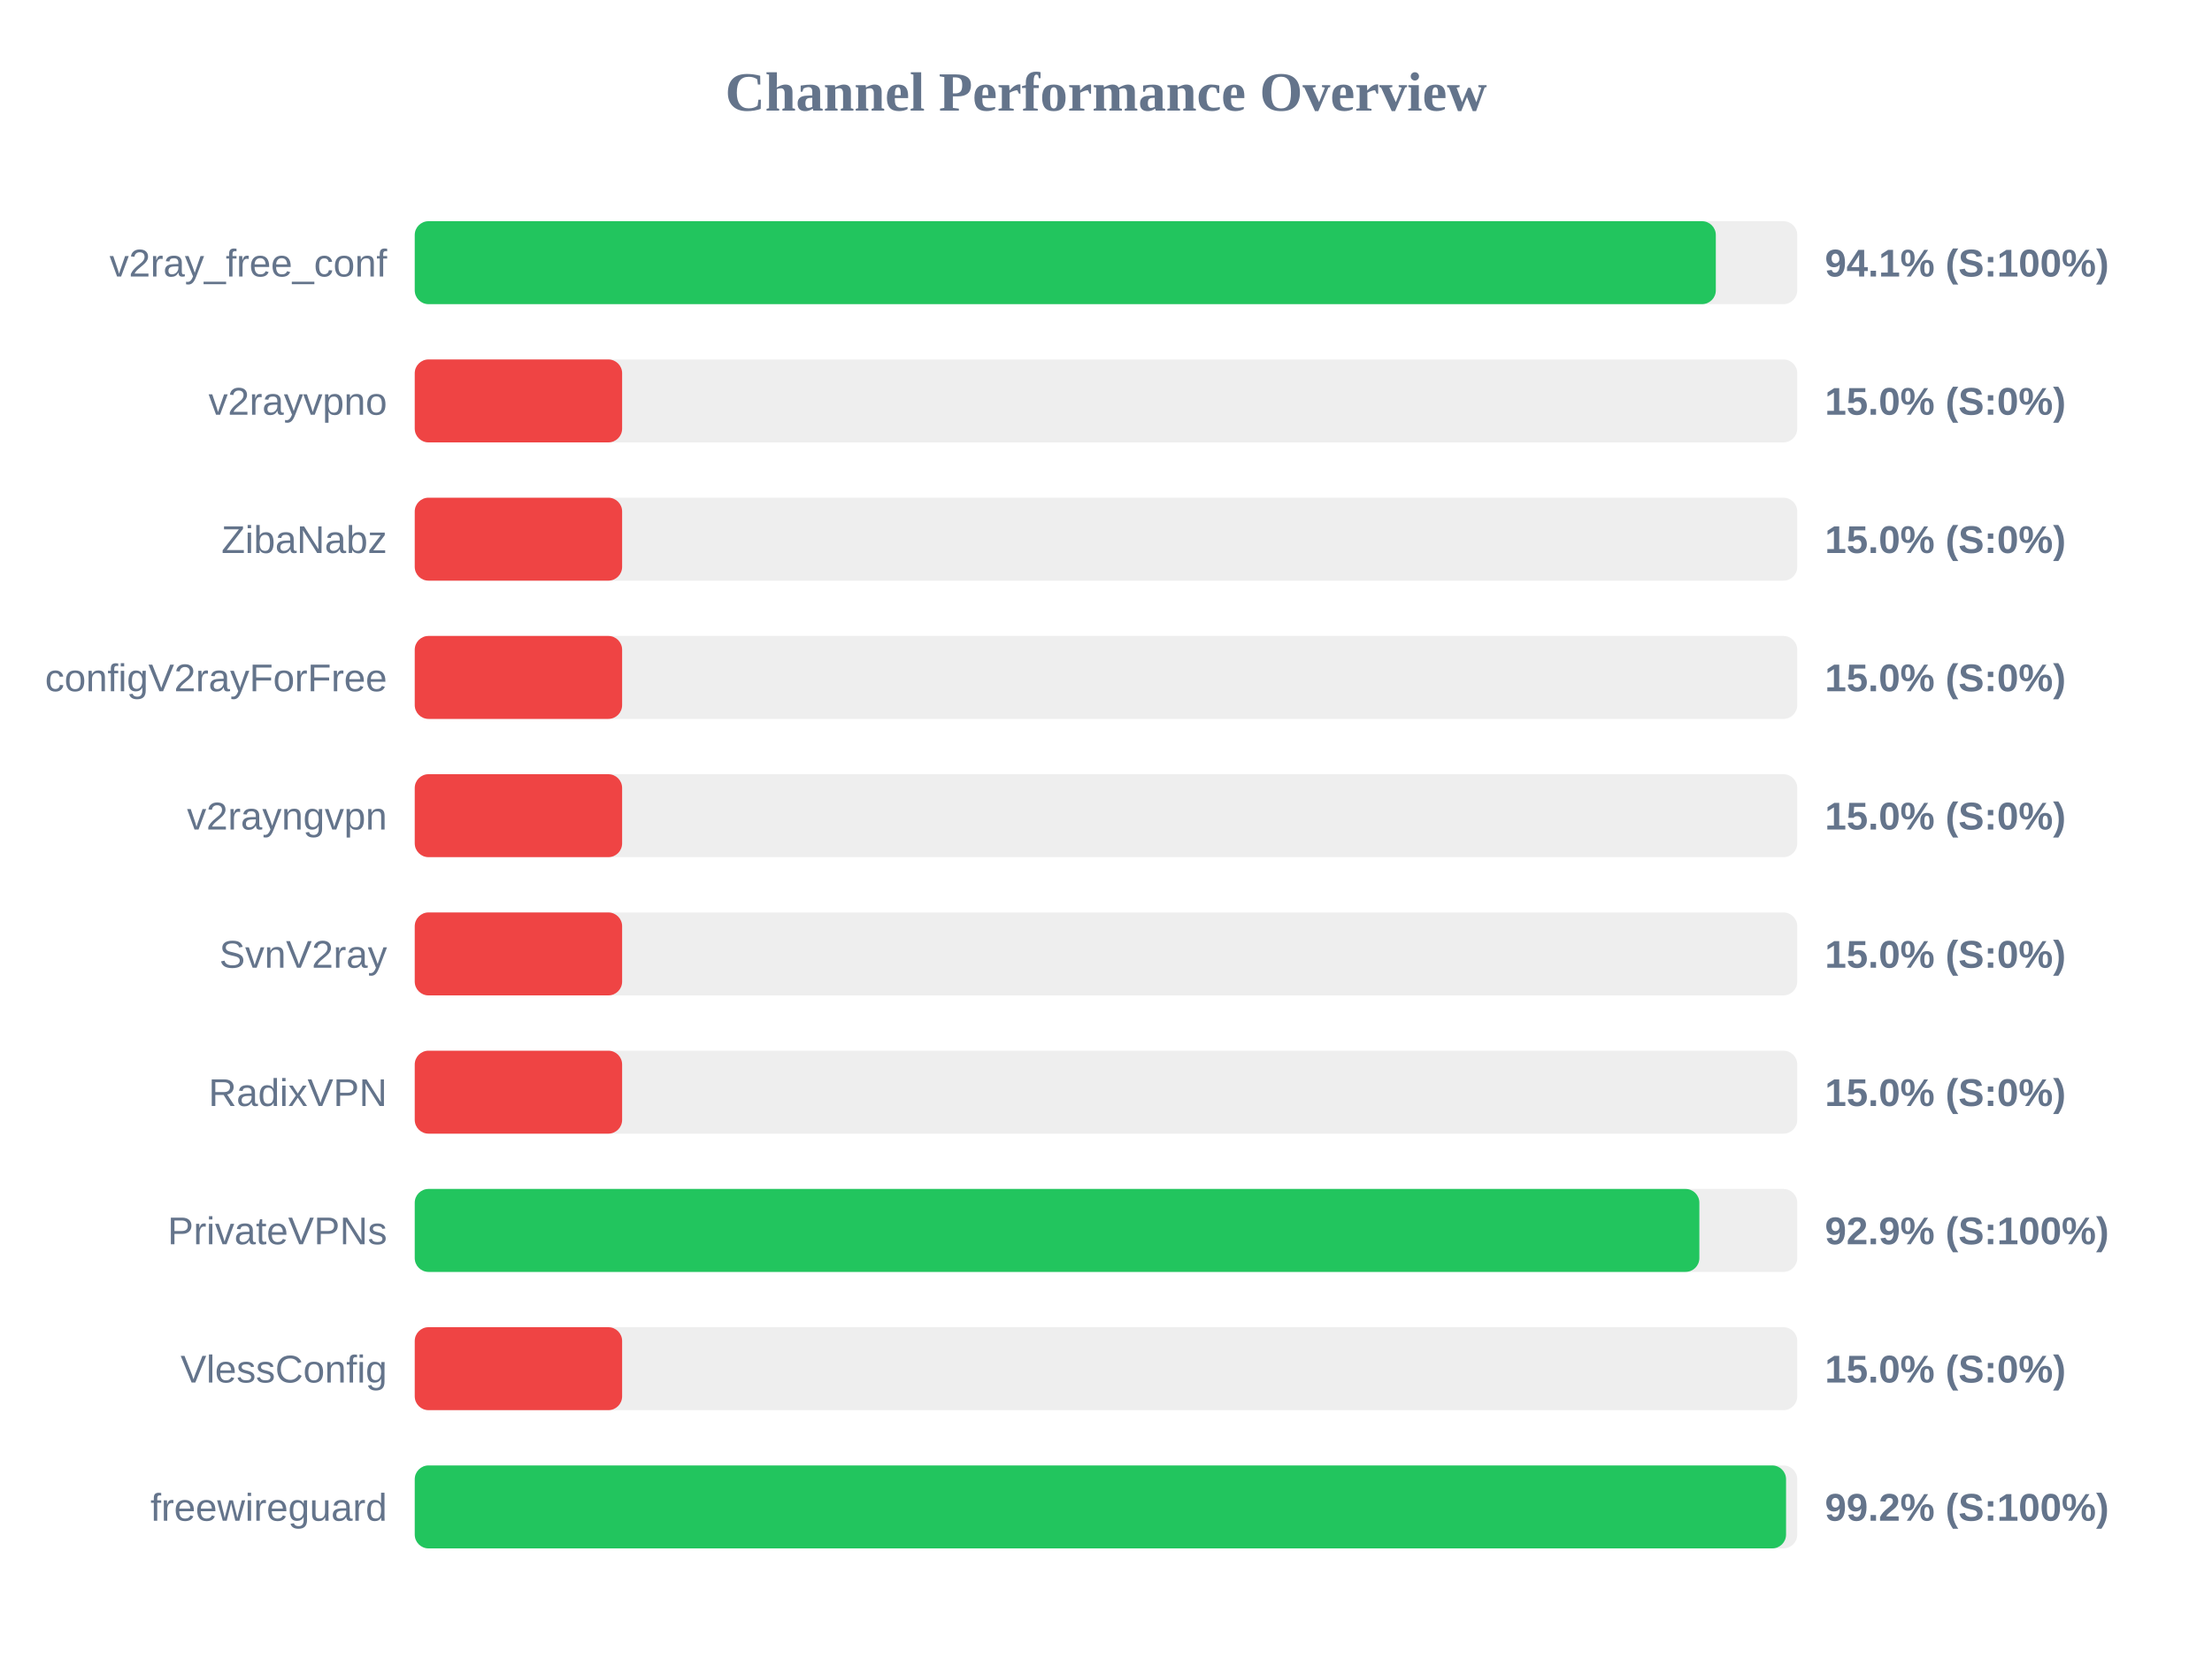
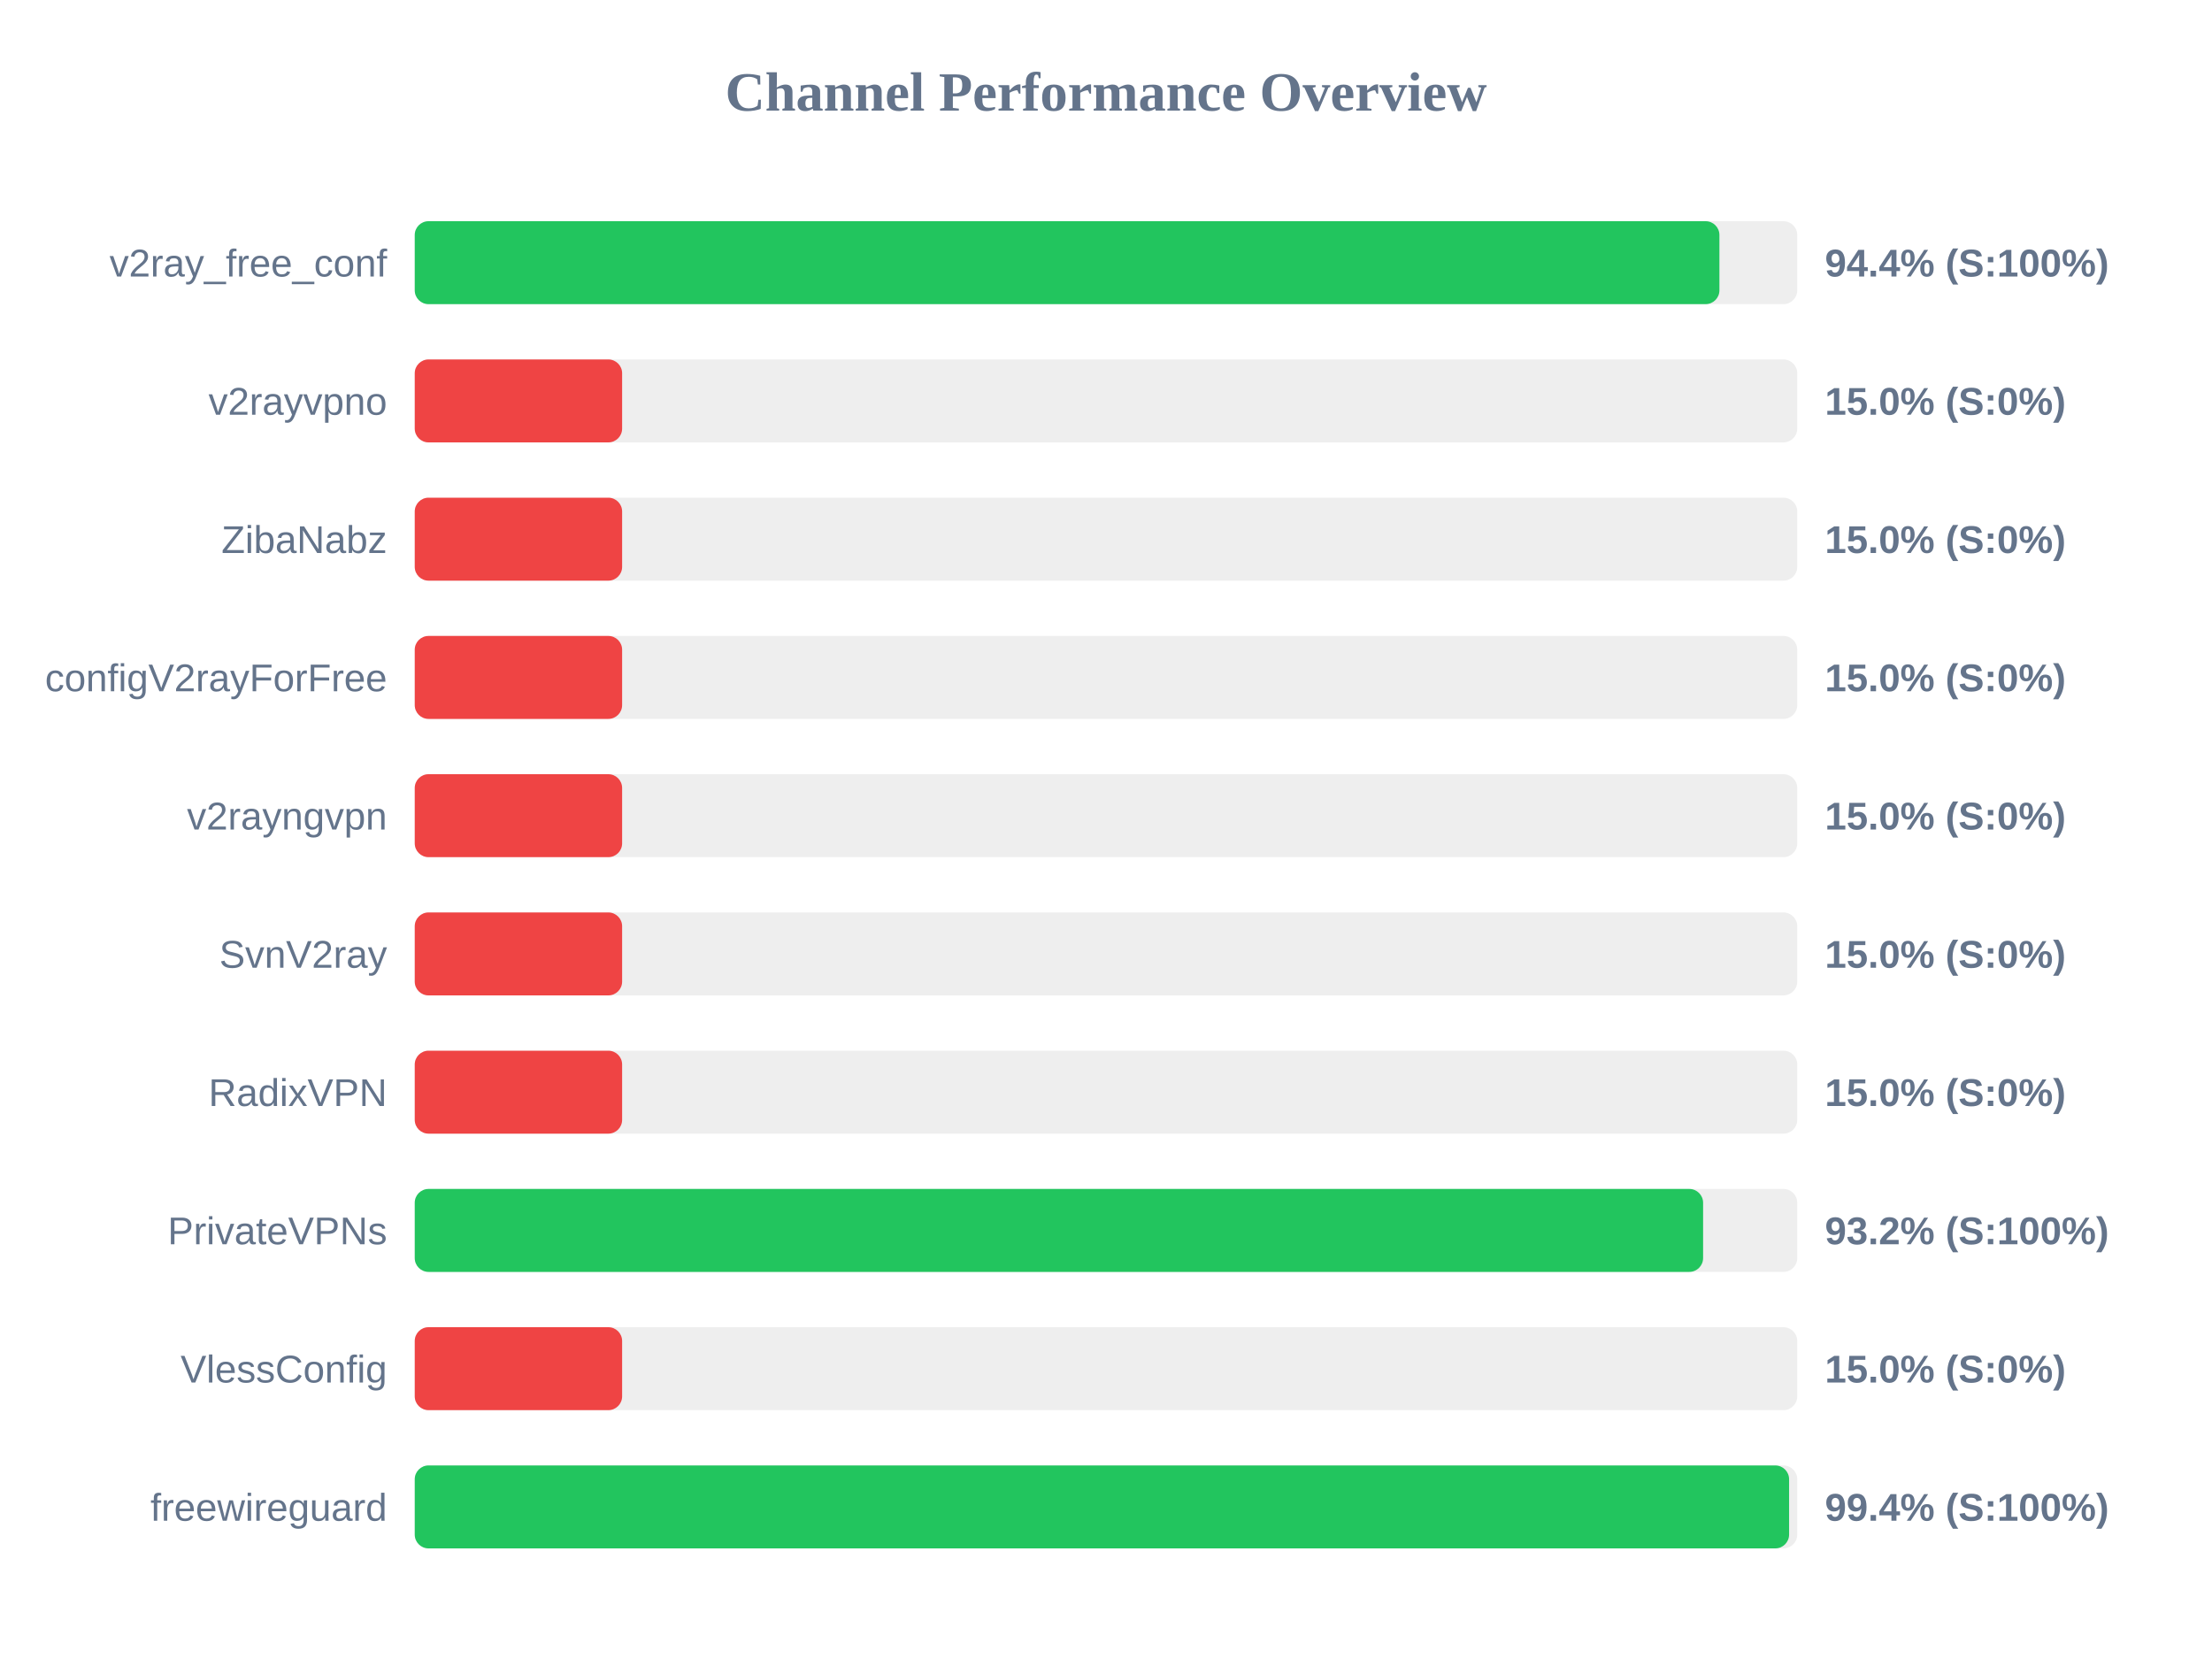
<svg xmlns="http://www.w3.org/2000/svg" width="800" height="600" version="1.1">
  <style>
        .row { font: 14px Arial; fill: #64748b; }
        .score { font: bold 14px Arial; fill: #64748b; }
    </style>
  <text x="400" y="40" text-anchor="middle" font-size="20px" font-weight="bold" fill="#64748b">Channel Performance Overview</text>
  <rect x="150" y="80" width="500" height="30" fill="#eee" rx="5" />
-   <rect x="150" y="80" width="470.55" height="30" fill="#22c55e" rx="5" />
+   <rect x="150" y="80" width="471.85" height="30" fill="#22c55e" rx="5" />
  <text x="140" y="100" text-anchor="end" class="row">v2ray_free_conf</text>
-   <text x="660" y="100" text-anchor="start" class="score">94.1% (S:100%)</text>
+   <text x="660" y="100" text-anchor="start" class="score">94.4% (S:100%)</text>
  <rect x="150" y="130" width="500" height="30" fill="#eee" rx="5" />
  <rect x="150" y="130" width="75.0" height="30" fill="#ef4444" rx="5" />
  <text x="140" y="150" text-anchor="end" class="row">v2rayvpno</text>
  <text x="660" y="150" text-anchor="start" class="score">15.0% (S:0%)</text>
  <rect x="150" y="180" width="500" height="30" fill="#eee" rx="5" />
  <rect x="150" y="180" width="75.0" height="30" fill="#ef4444" rx="5" />
  <text x="140" y="200" text-anchor="end" class="row">ZibaNabz</text>
  <text x="660" y="200" text-anchor="start" class="score">15.0% (S:0%)</text>
  <rect x="150" y="230" width="500" height="30" fill="#eee" rx="5" />
  <rect x="150" y="230" width="75.0" height="30" fill="#ef4444" rx="5" />
  <text x="140" y="250" text-anchor="end" class="row">configV2rayForFree</text>
  <text x="660" y="250" text-anchor="start" class="score">15.0% (S:0%)</text>
  <rect x="150" y="280" width="500" height="30" fill="#eee" rx="5" />
  <rect x="150" y="280" width="75.0" height="30" fill="#ef4444" rx="5" />
  <text x="140" y="300" text-anchor="end" class="row">v2rayngvpn</text>
  <text x="660" y="300" text-anchor="start" class="score">15.0% (S:0%)</text>
  <rect x="150" y="330" width="500" height="30" fill="#eee" rx="5" />
  <rect x="150" y="330" width="75.0" height="30" fill="#ef4444" rx="5" />
  <text x="140" y="350" text-anchor="end" class="row">SvnV2ray</text>
  <text x="660" y="350" text-anchor="start" class="score">15.0% (S:0%)</text>
  <rect x="150" y="380" width="500" height="30" fill="#eee" rx="5" />
  <rect x="150" y="380" width="75.0" height="30" fill="#ef4444" rx="5" />
  <text x="140" y="400" text-anchor="end" class="row">RadixVPN</text>
  <text x="660" y="400" text-anchor="start" class="score">15.0% (S:0%)</text>
  <rect x="150" y="430" width="500" height="30" fill="#eee" rx="5" />
-   <rect x="150" y="430" width="464.6" height="30" fill="#22c55e" rx="5" />
+   <rect x="150" y="430" width="465.95" height="30" fill="#22c55e" rx="5" />
  <text x="140" y="450" text-anchor="end" class="row">PrivateVPNs</text>
-   <text x="660" y="450" text-anchor="start" class="score">92.9% (S:100%)</text>
+   <text x="660" y="450" text-anchor="start" class="score">93.2% (S:100%)</text>
  <rect x="150" y="480" width="500" height="30" fill="#eee" rx="5" />
  <rect x="150" y="480" width="75.0" height="30" fill="#ef4444" rx="5" />
  <text x="140" y="500" text-anchor="end" class="row">VlessConfig</text>
  <text x="660" y="500" text-anchor="start" class="score">15.0% (S:0%)</text>
  <rect x="150" y="530" width="500" height="30" fill="#eee" rx="5" />
-   <rect x="150" y="530" width="495.95" height="30" fill="#22c55e" rx="5" />
+   <rect x="150" y="530" width="497.05" height="30" fill="#22c55e" rx="5" />
  <text x="140" y="550" text-anchor="end" class="row">freewireguard</text>
-   <text x="660" y="550" text-anchor="start" class="score">99.2% (S:100%)</text>
+   <text x="660" y="550" text-anchor="start" class="score">99.4% (S:100%)</text>
</svg>
